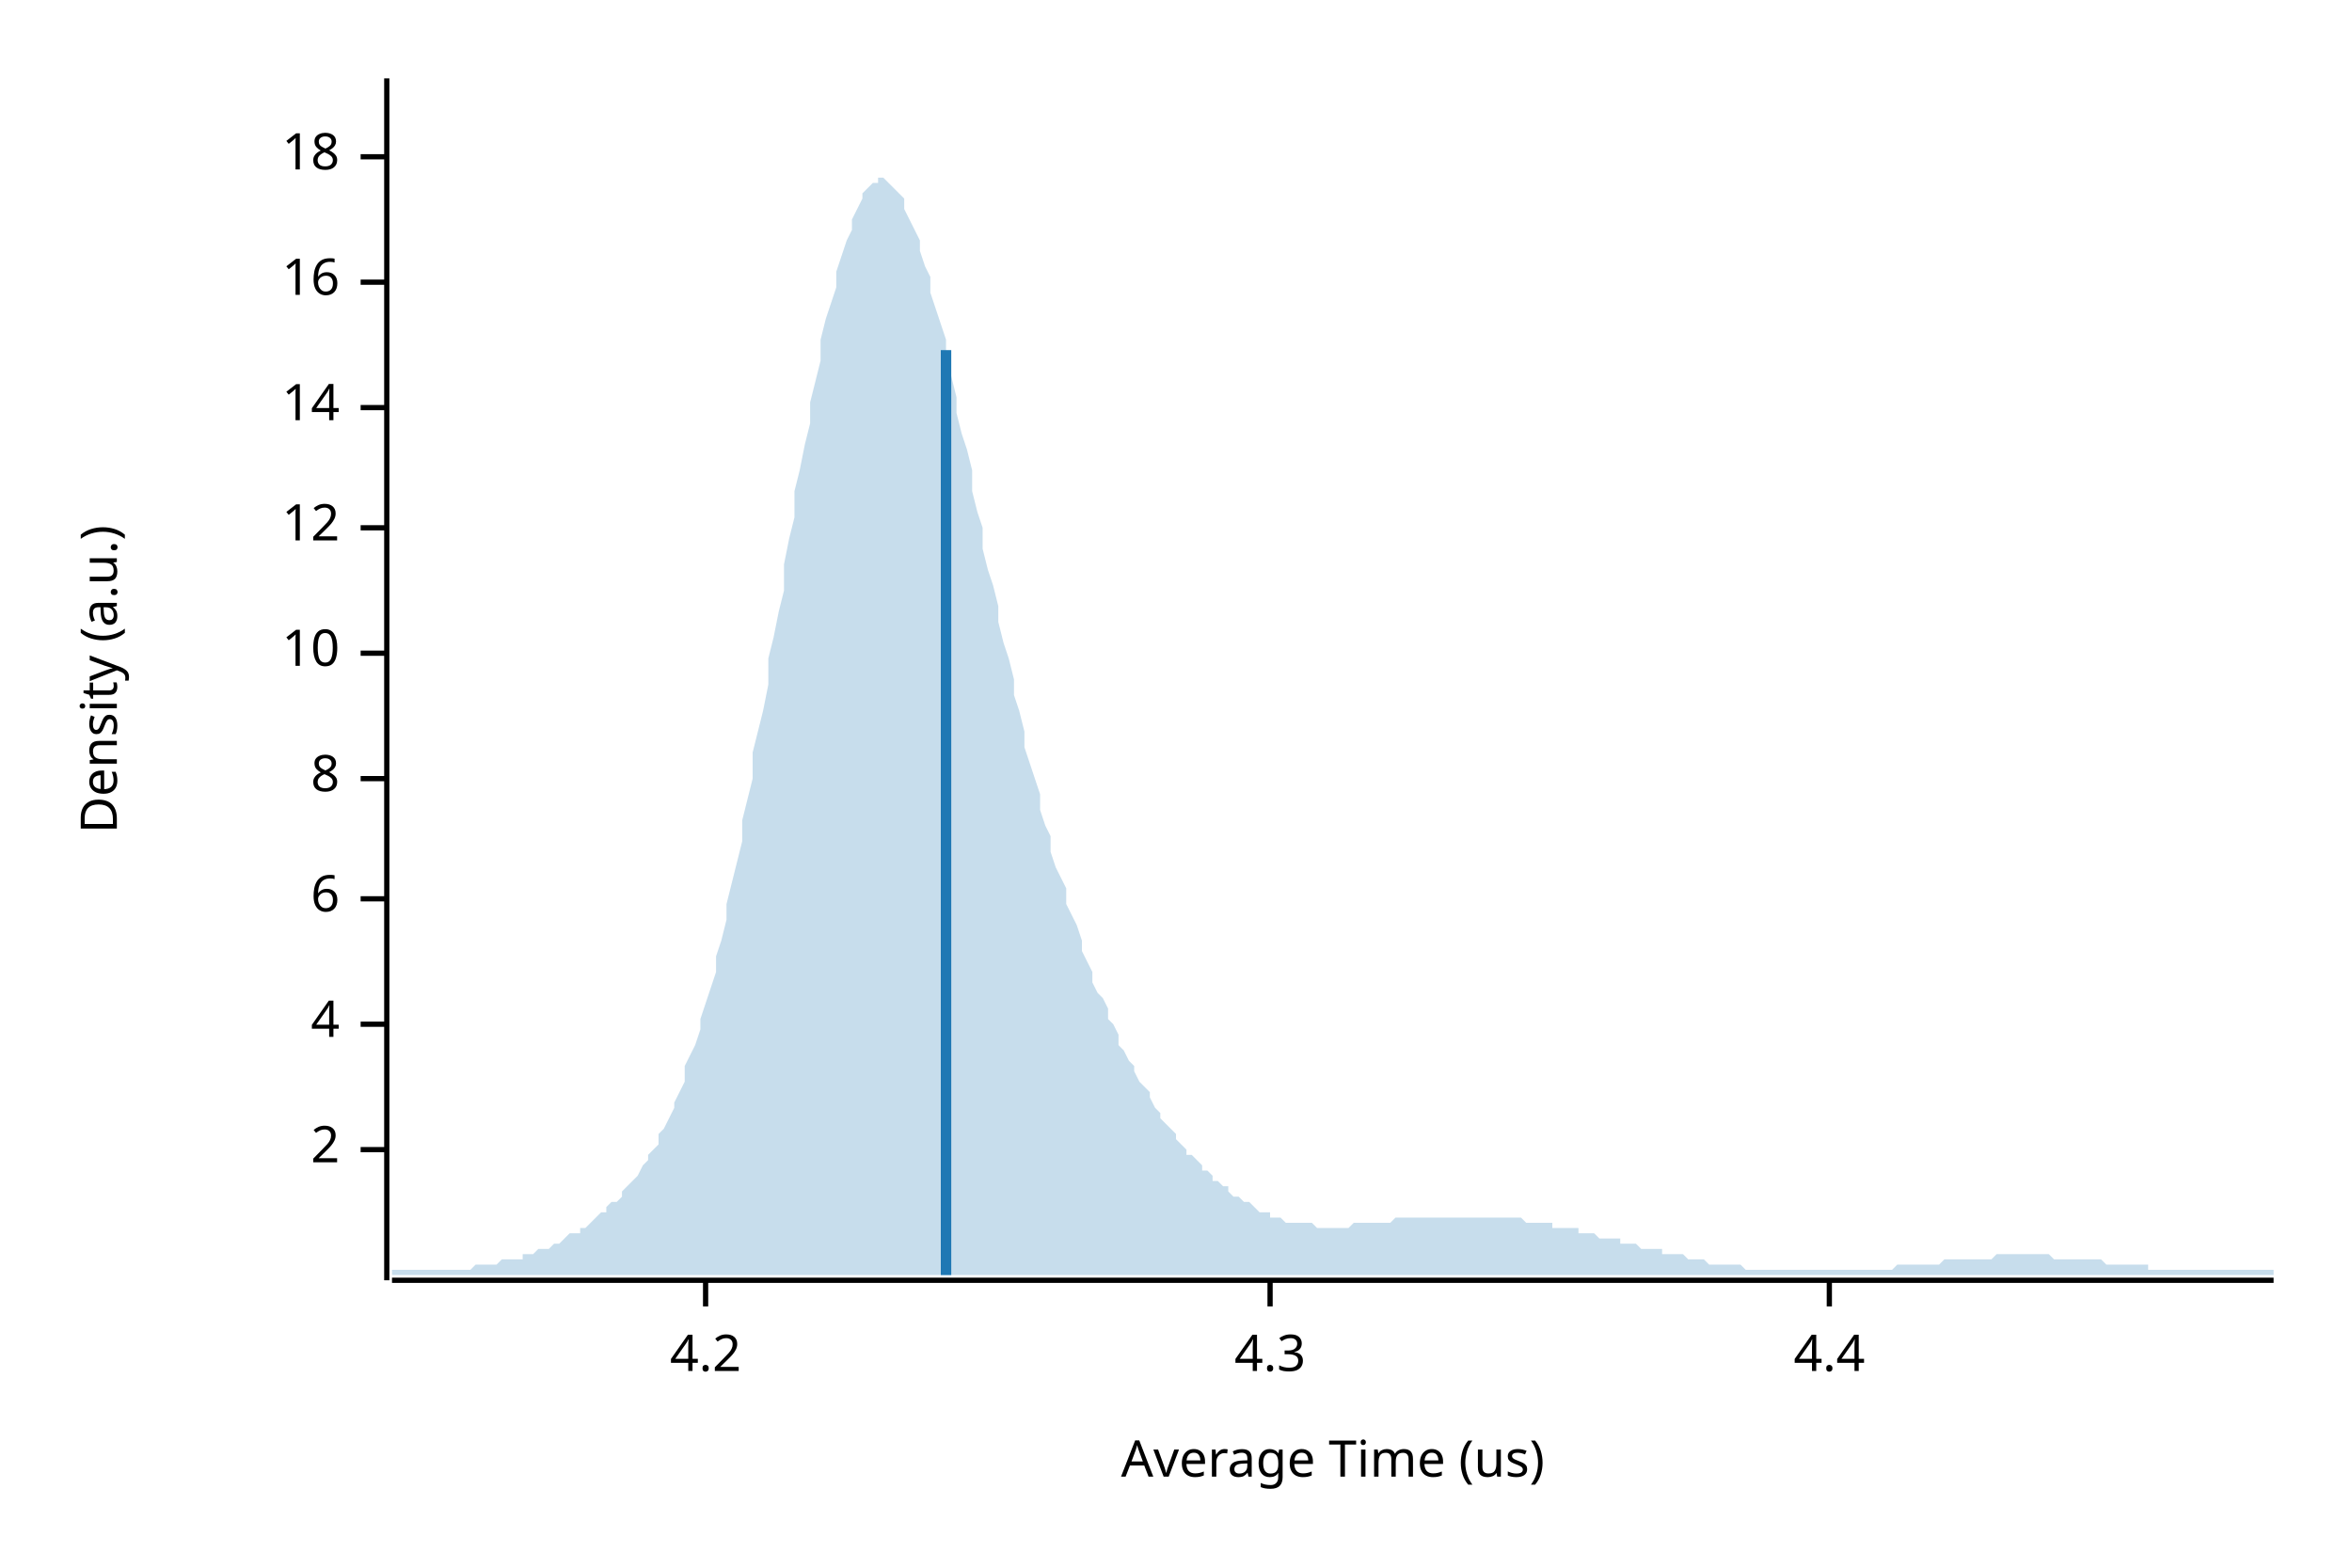
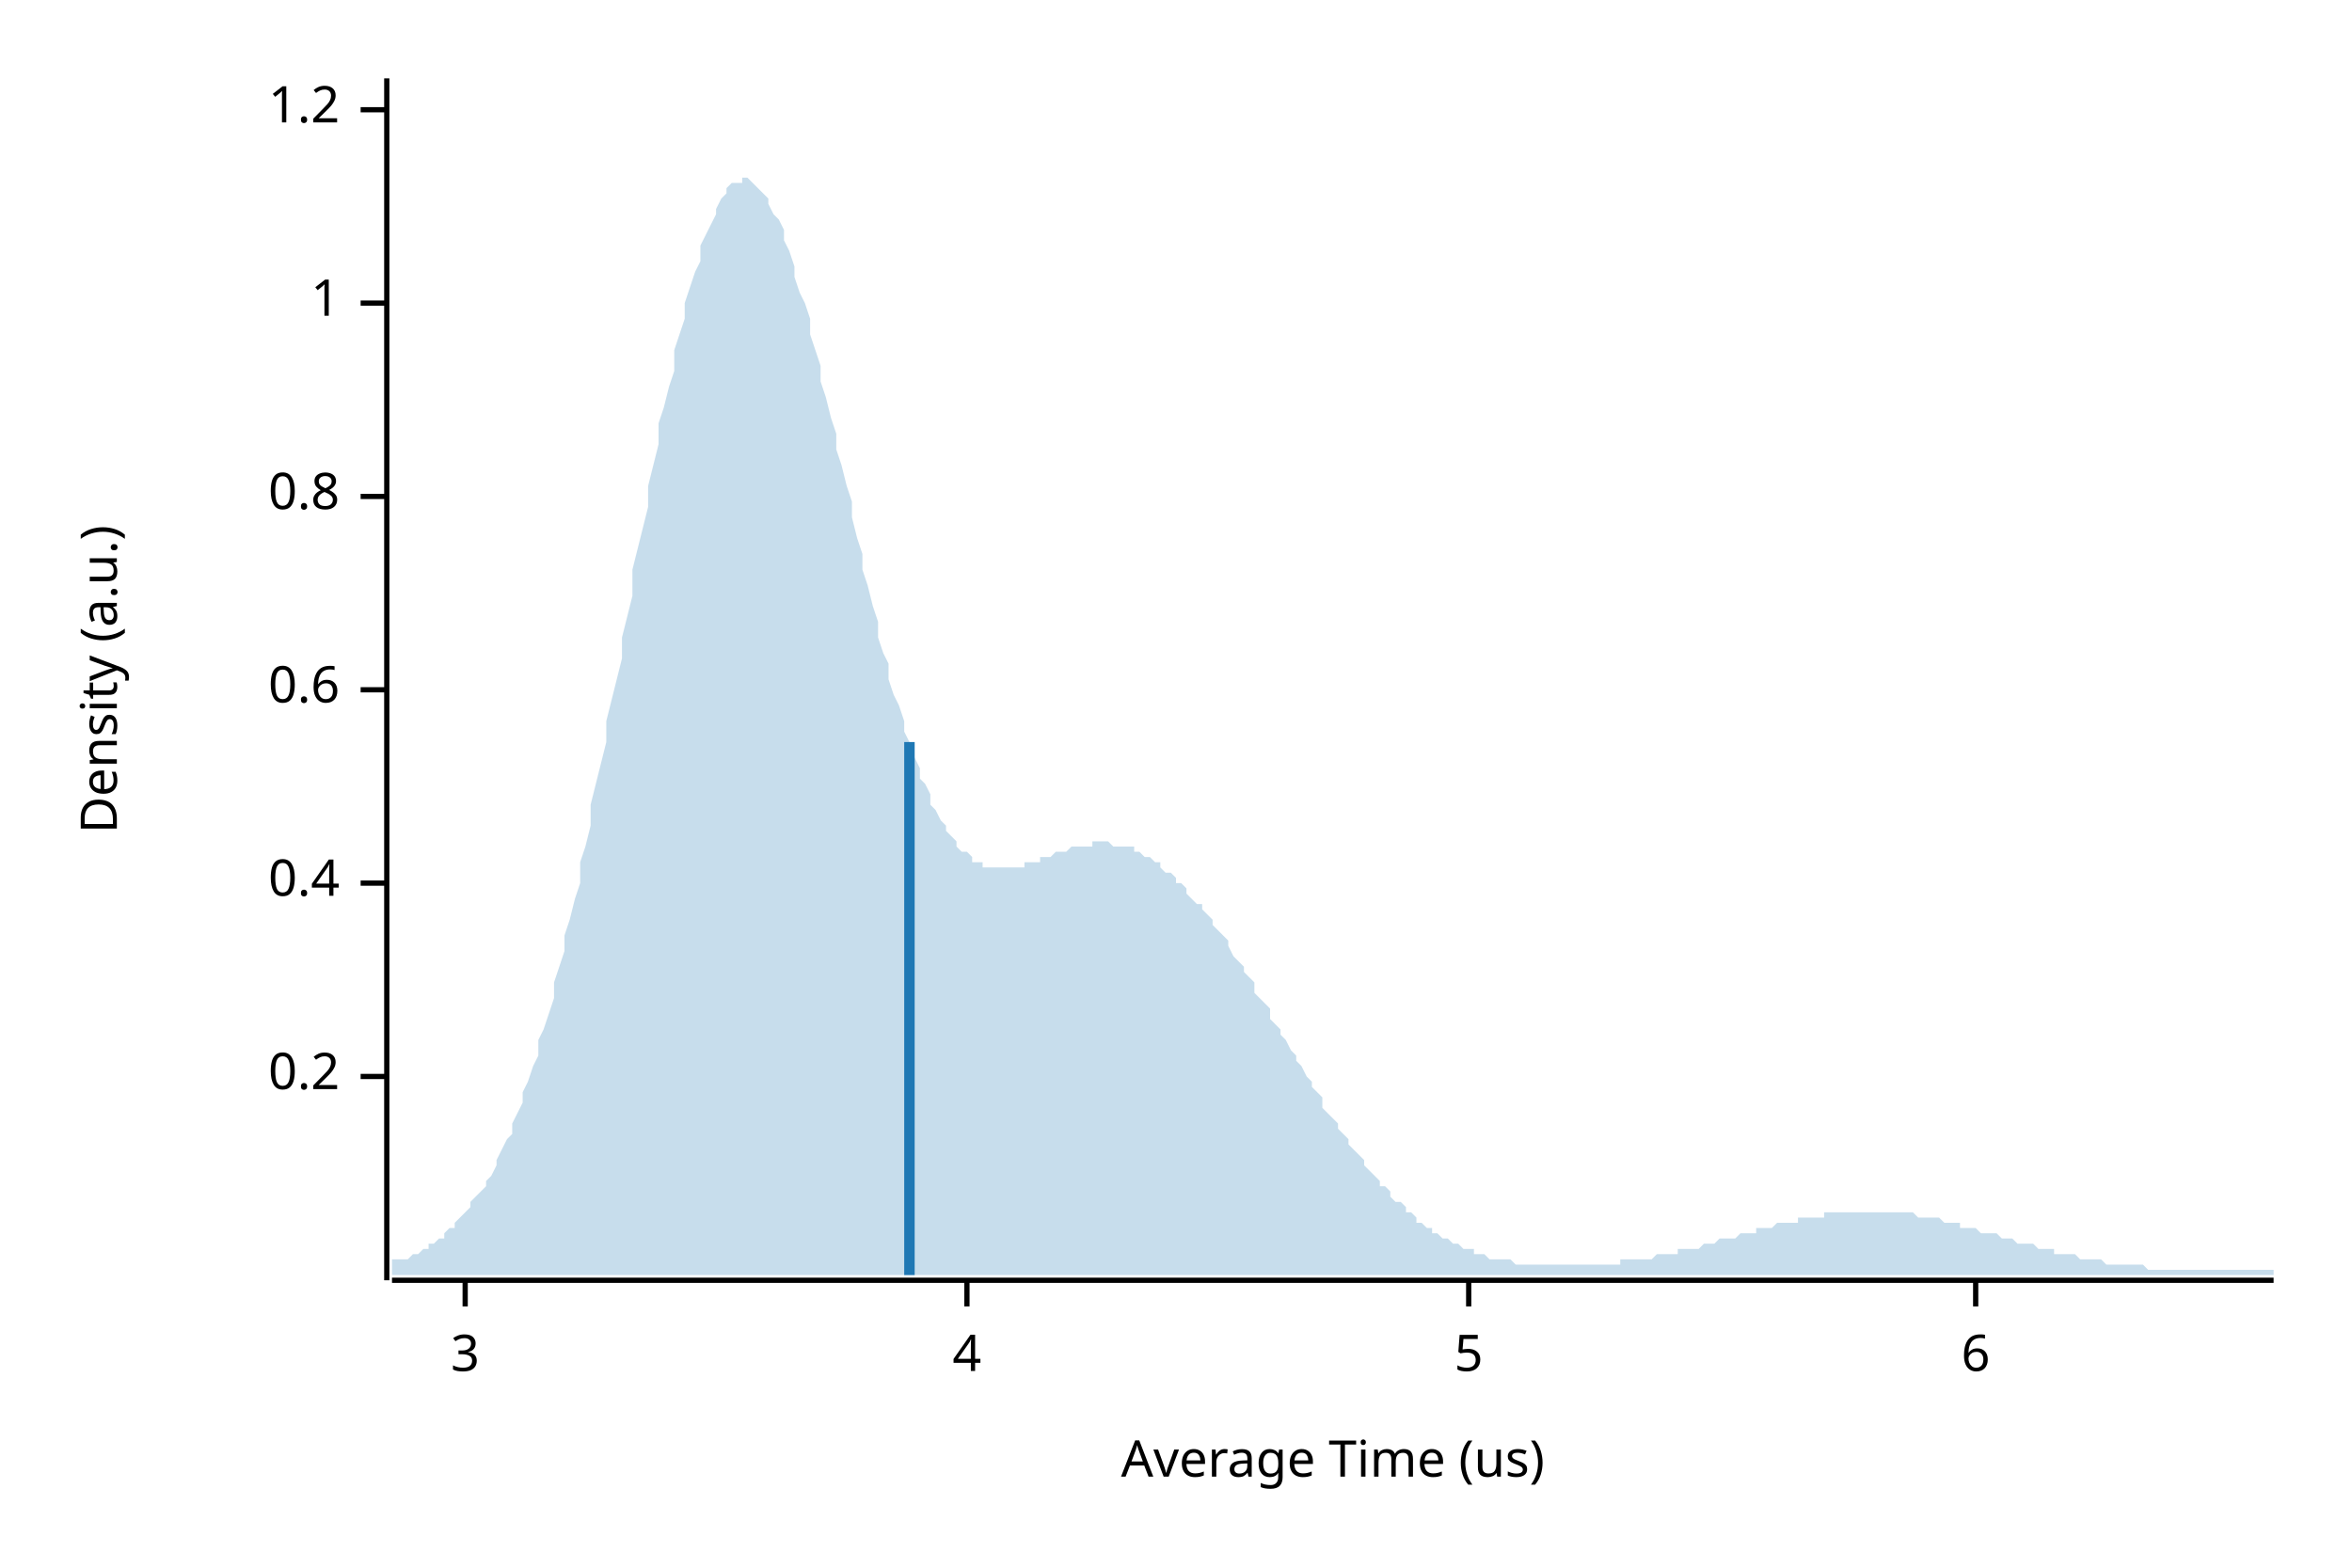
<svg xmlns="http://www.w3.org/2000/svg" width="450" height="300" viewBox="0 0 450 300">
  <text x="15" y="130" dy="0.76em" text-anchor="middle" font-family="sans-serif" font-size="9.677" opacity="1" fill="#000000" transform="rotate(270, 15, 130)">
Density (a.u.)
</text>
  <text x="255" y="285" dy="-0.5ex" text-anchor="middle" font-family="sans-serif" font-size="9.677" opacity="1" fill="#000000">
Average Time (us)
</text>
  <polyline fill="none" opacity="1" stroke="#000000" stroke-width="1" points="74,15 74,245 " />
-   <text x="65" y="220" dy="0.5ex" text-anchor="end" font-family="sans-serif" font-size="9.677" opacity="1" fill="#000000">
- 2
+   <text x="65" y="206" dy="0.5ex" text-anchor="end" font-family="sans-serif" font-size="9.677" opacity="1" fill="#000000">
+ 0.2
</text>
-   <polyline fill="none" opacity="1" stroke="#000000" stroke-width="1" points="69,220 74,220 " />
-   <text x="65" y="196" dy="0.5ex" text-anchor="end" font-family="sans-serif" font-size="9.677" opacity="1" fill="#000000">
+   <polyline fill="none" opacity="1" stroke="#000000" stroke-width="1" points="69,206 74,206 " />
+   <text x="65" y="169" dy="0.5ex" text-anchor="end" font-family="sans-serif" font-size="9.677" opacity="1" fill="#000000">
+ 0.4
+ </text>
+   <polyline fill="none" opacity="1" stroke="#000000" stroke-width="1" points="69,169 74,169 " />
+   <text x="65" y="132" dy="0.5ex" text-anchor="end" font-family="sans-serif" font-size="9.677" opacity="1" fill="#000000">
+ 0.6
+ </text>
+   <polyline fill="none" opacity="1" stroke="#000000" stroke-width="1" points="69,132 74,132 " />
+   <text x="65" y="95" dy="0.5ex" text-anchor="end" font-family="sans-serif" font-size="9.677" opacity="1" fill="#000000">
+ 0.8
+ </text>
+   <polyline fill="none" opacity="1" stroke="#000000" stroke-width="1" points="69,95 74,95 " />
+   <text x="65" y="58" dy="0.5ex" text-anchor="end" font-family="sans-serif" font-size="9.677" opacity="1" fill="#000000">
+ 1
+ </text>
+   <polyline fill="none" opacity="1" stroke="#000000" stroke-width="1" points="69,58 74,58 " />
+   <text x="65" y="21" dy="0.5ex" text-anchor="end" font-family="sans-serif" font-size="9.677" opacity="1" fill="#000000">
+ 1.2
+ </text>
+   <polyline fill="none" opacity="1" stroke="#000000" stroke-width="1" points="69,21 74,21 " />
+   <polyline fill="none" opacity="1" stroke="#000000" stroke-width="1" points="75,245 435,245 " />
+   <text x="89" y="255" dy="0.76em" text-anchor="middle" font-family="sans-serif" font-size="9.677" opacity="1" fill="#000000">
+ 3
+ </text>
+   <polyline fill="none" opacity="1" stroke="#000000" stroke-width="1" points="89,245 89,250 " />
+   <text x="185" y="255" dy="0.76em" text-anchor="middle" font-family="sans-serif" font-size="9.677" opacity="1" fill="#000000">
4
</text>
-   <polyline fill="none" opacity="1" stroke="#000000" stroke-width="1" points="69,196 74,196 " />
-   <text x="65" y="172" dy="0.5ex" text-anchor="end" font-family="sans-serif" font-size="9.677" opacity="1" fill="#000000">
+   <polyline fill="none" opacity="1" stroke="#000000" stroke-width="1" points="185,245 185,250 " />
+   <text x="281" y="255" dy="0.76em" text-anchor="middle" font-family="sans-serif" font-size="9.677" opacity="1" fill="#000000">
+ 5
+ </text>
+   <polyline fill="none" opacity="1" stroke="#000000" stroke-width="1" points="281,245 281,250 " />
+   <text x="378" y="255" dy="0.76em" text-anchor="middle" font-family="sans-serif" font-size="9.677" opacity="1" fill="#000000">
6
</text>
-   <polyline fill="none" opacity="1" stroke="#000000" stroke-width="1" points="69,172 74,172 " />
-   <text x="65" y="149" dy="0.5ex" text-anchor="end" font-family="sans-serif" font-size="9.677" opacity="1" fill="#000000">
- 8
- </text>
-   <polyline fill="none" opacity="1" stroke="#000000" stroke-width="1" points="69,149 74,149 " />
-   <text x="65" y="125" dy="0.5ex" text-anchor="end" font-family="sans-serif" font-size="9.677" opacity="1" fill="#000000">
- 10
- </text>
-   <polyline fill="none" opacity="1" stroke="#000000" stroke-width="1" points="69,125 74,125 " />
-   <text x="65" y="101" dy="0.5ex" text-anchor="end" font-family="sans-serif" font-size="9.677" opacity="1" fill="#000000">
- 12
- </text>
-   <polyline fill="none" opacity="1" stroke="#000000" stroke-width="1" points="69,101 74,101 " />
-   <text x="65" y="78" dy="0.5ex" text-anchor="end" font-family="sans-serif" font-size="9.677" opacity="1" fill="#000000">
- 14
- </text>
-   <polyline fill="none" opacity="1" stroke="#000000" stroke-width="1" points="69,78 74,78 " />
-   <text x="65" y="54" dy="0.5ex" text-anchor="end" font-family="sans-serif" font-size="9.677" opacity="1" fill="#000000">
- 16
- </text>
-   <polyline fill="none" opacity="1" stroke="#000000" stroke-width="1" points="69,54 74,54 " />
-   <text x="65" y="30" dy="0.5ex" text-anchor="end" font-family="sans-serif" font-size="9.677" opacity="1" fill="#000000">
- 18
- </text>
-   <polyline fill="none" opacity="1" stroke="#000000" stroke-width="1" points="69,30 74,30 " />
-   <polyline fill="none" opacity="1" stroke="#000000" stroke-width="1" points="75,245 435,245 " />
-   <text x="135" y="255" dy="0.76em" text-anchor="middle" font-family="sans-serif" font-size="9.677" opacity="1" fill="#000000">
- 4.2
- </text>
-   <polyline fill="none" opacity="1" stroke="#000000" stroke-width="1" points="135,245 135,250 " />
-   <text x="243" y="255" dy="0.76em" text-anchor="middle" font-family="sans-serif" font-size="9.677" opacity="1" fill="#000000">
- 4.3
- </text>
-   <polyline fill="none" opacity="1" stroke="#000000" stroke-width="1" points="243,245 243,250 " />
-   <text x="350" y="255" dy="0.76em" text-anchor="middle" font-family="sans-serif" font-size="9.677" opacity="1" fill="#000000">
- 4.4
- </text>
-   <polyline fill="none" opacity="1" stroke="#000000" stroke-width="1" points="350,245 350,250 " />
-   <polygon opacity="0.25" fill="#1F78B4" points="75,243 75,243 76,243 77,243 77,243 78,243 79,243 80,243 80,243 81,243 82,243 82,243 83,243 84,243 85,243 85,243 86,243 87,243 87,243 88,243 89,243 90,243 90,243 91,242 92,242 93,242 93,242 94,242 95,242 95,242 96,241 97,241 98,241 98,241 99,241 100,241 100,240 101,240 102,240 103,239 103,239 104,239 105,239 106,238 106,238 107,238 108,237 108,237 109,236 110,236 111,236 111,235 112,235 113,234 113,234 114,233 115,232 116,232 116,231 117,230 118,230 119,229 119,228 120,227 121,226 121,226 122,225 123,223 124,222 124,221 125,220 126,219 126,217 127,216 128,214 129,212 129,211 130,209 131,207 131,204 132,202 133,200 134,197 134,195 135,192 136,189 137,186 137,183 138,180 139,176 139,173 140,169 141,165 142,161 142,157 143,153 144,149 144,144 145,140 146,136 147,131 147,126 148,122 149,117 150,113 150,108 151,103 152,99 152,94 153,90 154,85 155,81 155,77 156,73 157,69 157,65 158,61 159,58 160,55 160,52 161,49 162,46 163,44 163,42 164,40 165,38 165,37 166,36 167,35 168,35 168,34 169,34 170,35 170,35 171,36 172,37 173,38 173,40 174,42 175,44 176,46 176,48 177,51 178,53 178,56 179,59 180,62 181,65 181,69 182,72 183,76 183,79 184,83 185,86 186,90 186,94 187,98 188,101 188,105 189,109 190,112 191,116 191,119 192,123 193,126 194,130 194,133 195,136 196,140 196,143 197,146 198,149 199,152 199,155 200,158 201,160 201,163 202,166 203,168 204,170 204,173 205,175 206,177 207,180 207,182 208,184 209,186 209,188 210,190 211,191 212,193 212,195 213,196 214,198 214,200 215,201 216,203 217,204 217,205 218,207 219,208 220,209 220,210 221,212 222,213 222,214 223,215 224,216 225,217 225,218 226,219 227,220 227,221 228,221 229,222 230,223 230,224 231,224 232,225 232,226 233,226 234,227 235,227 235,228 236,229 237,229 238,230 238,230 239,230 240,231 240,231 241,232 242,232 243,232 243,233 244,233 245,233 245,233 246,234 247,234 248,234 248,234 249,234 250,234 251,234 251,234 252,235 253,235 253,235 254,235 255,235 256,235 256,235 257,235 258,235 258,235 259,234 260,234 261,234 261,234 262,234 263,234 264,234 264,234 265,234 266,234 266,234 267,233 268,233 269,233 269,233 270,233 271,233 271,233 272,233 273,233 274,233 274,233 275,233 276,233 277,233 277,233 278,233 279,233 279,233 280,233 281,233 282,233 282,233 283,233 284,233 284,233 285,233 286,233 287,233 287,233 288,233 289,233 289,233 290,233 291,233 292,234 292,234 293,234 294,234 295,234 295,234 296,234 297,234 297,235 298,235 299,235 300,235 300,235 301,235 302,235 302,236 303,236 304,236 305,236 305,236 306,237 307,237 308,237 308,237 309,237 310,237 310,238 311,238 312,238 313,238 313,238 314,239 315,239 315,239 316,239 317,239 318,239 318,240 319,240 320,240 321,240 321,240 322,240 323,241 323,241 324,241 325,241 326,241 326,241 327,242 328,242 328,242 329,242 330,242 331,242 331,242 332,242 333,242 333,242 334,243 335,243 336,243 336,243 337,243 338,243 339,243 339,243 340,243 341,243 341,243 342,243 343,243 344,243 344,243 345,243 346,243 346,243 347,243 348,243 349,243 349,243 350,243 351,243 352,243 352,243 353,243 354,243 354,243 355,243 356,243 357,243 357,243 358,243 359,243 359,243 360,243 361,243 362,243 362,243 363,242 364,242 365,242 365,242 366,242 367,242 367,242 368,242 369,242 370,242 370,242 371,242 372,241 372,241 373,241 374,241 375,241 375,241 376,241 377,241 378,241 378,241 379,241 380,241 380,241 381,241 382,240 383,240 383,240 384,240 385,240 385,240 386,240 387,240 388,240 388,240 389,240 390,240 390,240 391,240 392,240 393,241 393,241 394,241 395,241 396,241 396,241 397,241 398,241 398,241 399,241 400,241 401,241 401,241 402,241 403,242 403,242 404,242 405,242 406,242 406,242 407,242 408,242 409,242 409,242 410,242 411,242 411,243 412,243 413,243 414,243 414,243 415,243 416,243 416,243 417,243 418,243 419,243 419,243 420,243 421,243 422,243 422,243 423,243 424,243 424,243 425,243 426,243 427,243 427,243 428,243 429,243 429,243 430,243 431,243 432,243 432,243 433,243 434,243 435,243 435,244 75,244 " />
-   <polyline fill="none" opacity="1" stroke="#1F78B4" stroke-width="2" points="181,244 181,67 " />
+   <polyline fill="none" opacity="1" stroke="#000000" stroke-width="1" points="378,245 378,250 " />
+   <polygon opacity="0.25" fill="#1F78B4" points="75,242 75,241 76,241 77,241 77,241 78,241 79,240 80,240 80,240 81,239 82,239 82,238 83,238 84,237 85,237 85,236 86,235 87,235 87,234 88,233 89,232 90,231 90,230 91,229 92,228 93,227 93,226 94,225 95,223 95,222 96,220 97,218 98,217 98,215 99,213 100,211 100,209 101,207 102,204 103,202 103,199 104,197 105,194 106,191 106,188 107,185 108,182 108,179 109,176 110,172 111,169 111,165 112,162 113,158 113,154 114,150 115,146 116,142 116,138 117,134 118,130 119,126 119,122 120,118 121,114 121,109 122,105 123,101 124,97 124,93 125,89 126,85 126,81 127,78 128,74 129,71 129,67 130,64 131,61 131,58 132,55 133,52 134,50 134,47 135,45 136,43 137,41 137,40 138,38 139,37 139,36 140,35 141,35 142,35 142,34 143,34 144,35 144,35 145,36 146,37 147,38 147,39 148,41 149,42 150,44 150,46 151,48 152,51 152,53 153,56 154,58 155,61 155,64 156,67 157,70 157,73 158,76 159,80 160,83 160,86 161,89 162,93 163,96 163,99 164,103 165,106 165,109 166,112 167,116 168,119 168,122 169,125 170,127 170,130 171,133 172,135 173,138 173,140 174,142 175,145 176,147 176,149 177,150 178,152 178,154 179,155 180,157 181,158 181,159 182,160 183,161 183,162 184,163 185,163 186,164 186,165 187,165 188,165 188,166 189,166 190,166 191,166 191,166 192,166 193,166 194,166 194,166 195,166 196,166 196,165 197,165 198,165 199,165 199,164 200,164 201,164 201,164 202,163 203,163 204,163 204,163 205,162 206,162 207,162 207,162 208,162 209,162 209,161 210,161 211,161 212,161 212,161 213,162 214,162 214,162 215,162 216,162 217,162 217,163 218,163 219,164 220,164 220,164 221,165 222,165 222,166 223,167 224,167 225,168 225,169 226,169 227,170 227,171 228,172 229,173 230,173 230,174 231,175 232,176 232,177 233,178 234,179 235,180 235,181 236,183 237,184 238,185 238,186 239,187 240,188 240,190 241,191 242,192 243,193 243,195 244,196 245,197 245,198 246,199 247,201 248,202 248,203 249,204 250,206 251,207 251,208 252,209 253,210 253,212 254,213 255,214 256,215 256,216 257,217 258,218 258,219 259,220 260,221 261,222 261,223 262,224 263,225 264,226 264,227 265,227 266,228 266,229 267,230 268,230 269,231 269,232 270,232 271,233 271,234 272,234 273,235 274,235 274,236 275,236 276,237 277,237 277,237 278,238 279,238 279,238 280,239 281,239 282,239 282,240 283,240 284,240 284,240 285,241 286,241 287,241 287,241 288,241 289,241 289,241 290,242 291,242 292,242 292,242 293,242 294,242 295,242 295,242 296,242 297,242 297,242 298,242 299,242 300,242 300,242 301,242 302,242 302,242 303,242 304,242 305,242 305,242 306,242 307,242 308,242 308,242 309,242 310,242 310,241 311,241 312,241 313,241 313,241 314,241 315,241 315,241 316,241 317,240 318,240 318,240 319,240 320,240 321,240 321,239 322,239 323,239 323,239 324,239 325,239 326,238 326,238 327,238 328,238 328,238 329,237 330,237 331,237 331,237 332,237 333,236 333,236 334,236 335,236 336,236 336,235 337,235 338,235 339,235 339,235 340,234 341,234 341,234 342,234 343,234 344,234 344,233 345,233 346,233 346,233 347,233 348,233 349,233 349,232 350,232 351,232 352,232 352,232 353,232 354,232 354,232 355,232 356,232 357,232 357,232 358,232 359,232 359,232 360,232 361,232 362,232 362,232 363,232 364,232 365,232 365,232 366,232 367,233 367,233 368,233 369,233 370,233 370,233 371,233 372,234 372,234 373,234 374,234 375,234 375,235 376,235 377,235 378,235 378,235 379,236 380,236 380,236 381,236 382,236 383,237 383,237 384,237 385,237 385,237 386,238 387,238 388,238 388,238 389,238 390,239 390,239 391,239 392,239 393,239 393,240 394,240 395,240 396,240 396,240 397,240 398,241 398,241 399,241 400,241 401,241 401,241 402,241 403,242 403,242 404,242 405,242 406,242 406,242 407,242 408,242 409,242 409,242 410,242 411,243 411,243 412,243 413,243 414,243 414,243 415,243 416,243 416,243 417,243 418,243 419,243 419,243 420,243 421,243 422,243 422,243 423,243 424,243 424,243 425,243 426,243 427,243 427,243 428,243 429,243 429,243 430,243 431,243 432,243 432,243 433,243 434,243 435,243 435,244 75,244 " />
+   <polyline fill="none" opacity="1" stroke="#1F78B4" stroke-width="2" points="174,244 174,142 " />
</svg>
